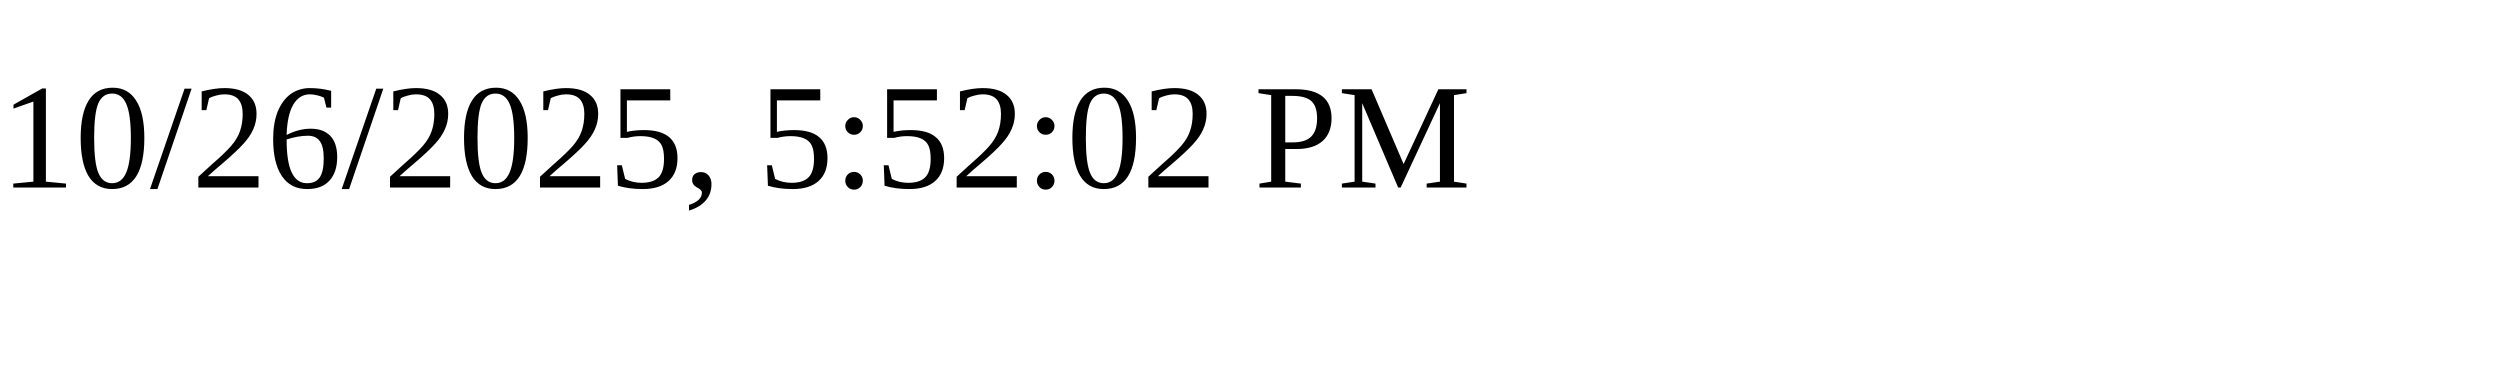
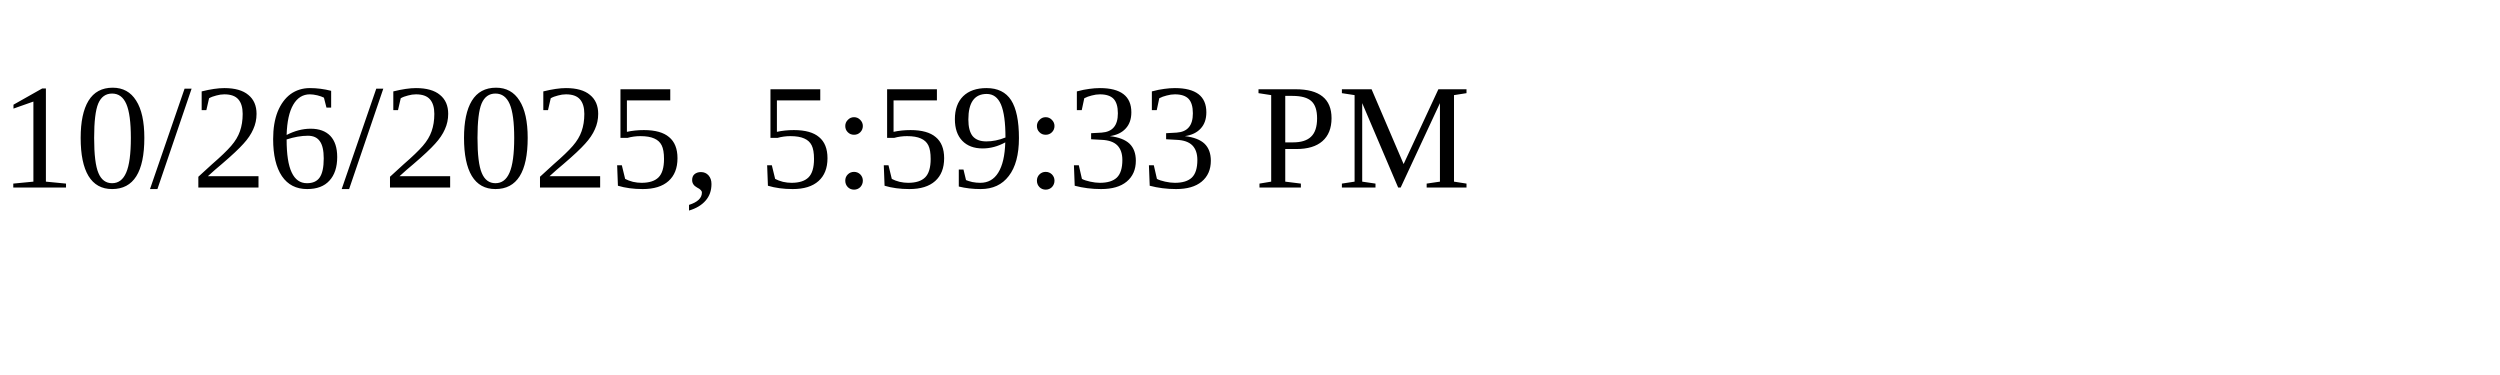
<svg xmlns="http://www.w3.org/2000/svg" height="30" width="200">
-   <text x="0" y="15">10/26/2025, 5:52:02 PM</text>
+   <text x="0" y="15">10/26/2025, 5:59:33 PM</text>
</svg>
